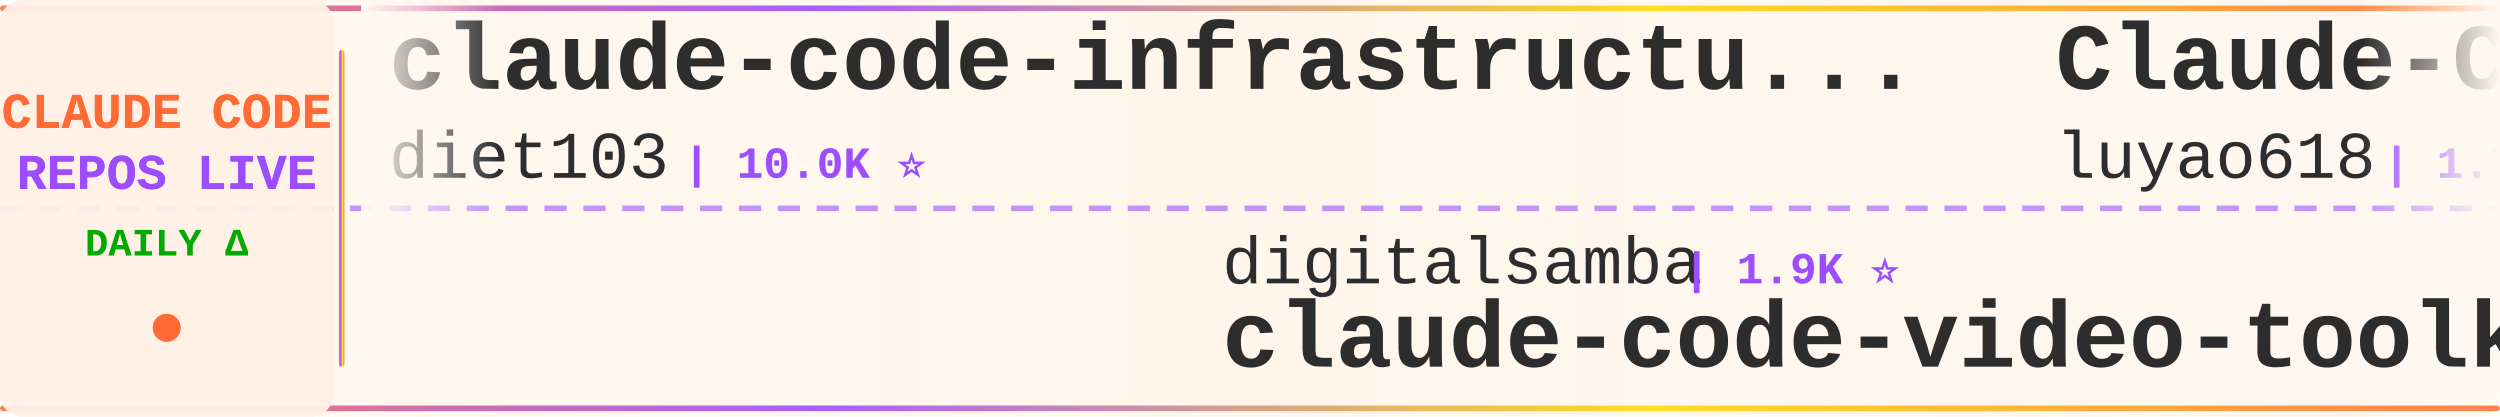
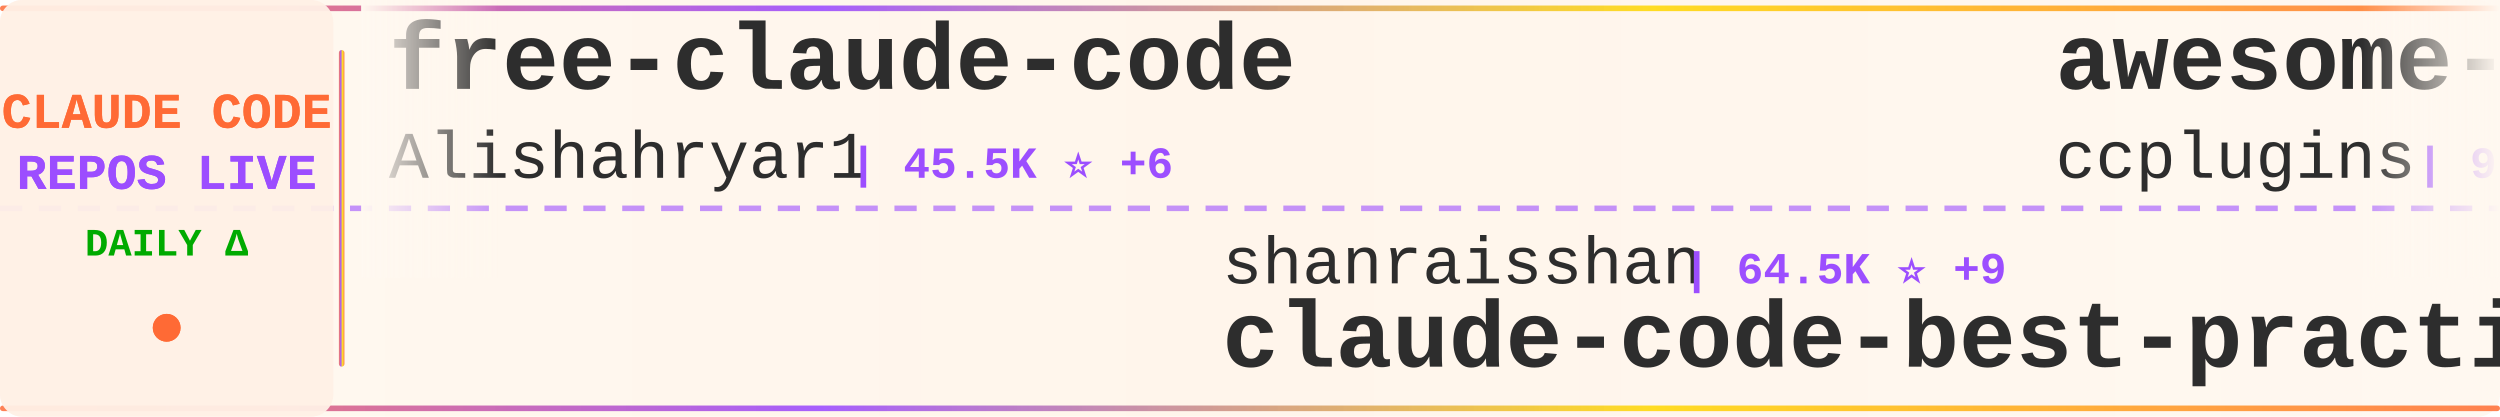
<svg xmlns="http://www.w3.org/2000/svg" width="900" height="150">
  <defs>
    <linearGradient id="tickerBg" x1="0%" y1="0%" x2="100%" y2="0%">
      <stop offset="0%" style="stop-color:#fff8f0;stop-opacity:0.98" />
      <stop offset="50%" style="stop-color:#fff5eb;stop-opacity:1" />
      <stop offset="100%" style="stop-color:#fff8f0;stop-opacity:0.98" />
    </linearGradient>
    <linearGradient id="borderGrad" x1="0%" y1="0%" x2="100%" y2="0%">
      <stop offset="0%" style="stop-color:#FF6B35;stop-opacity:0.85">
        <animate attributeName="stop-opacity" values="0.85;1;0.85" dur="2s" repeatCount="indefinite" />
      </stop>
      <stop offset="33%" style="stop-color:#9C4EFF;stop-opacity:0.9">
        <animate attributeName="stop-opacity" values="0.9;1;0.9" dur="2.2s" repeatCount="indefinite" />
      </stop>
      <stop offset="66%" style="stop-color:#FFD700;stop-opacity:0.85">
        <animate attributeName="stop-opacity" values="0.85;1;0.85" dur="1.8s" repeatCount="indefinite" />
      </stop>
      <stop offset="100%" style="stop-color:#FF6B35;stop-opacity:0.85">
        <animate attributeName="stop-opacity" values="0.85;1;0.85" dur="2s" repeatCount="indefinite" />
      </stop>
    </linearGradient>
    <filter id="textGlow">
      <feGaussianBlur stdDeviation="0.15" result="coloredBlur" />
      <feMerge>
        <feMergeNode in="coloredBlur" />
        <feMergeNode in="SourceGraphic" />
      </feMerge>
    </filter>
    <filter id="metricGlow">
      <feGaussianBlur stdDeviation="0.2" result="coloredBlur" />
      <feMerge>
        <feMergeNode in="coloredBlur" />
        <feMergeNode in="SourceGraphic" />
      </feMerge>
    </filter>
    <linearGradient id="leftFade" x1="0%" y1="0%" x2="100%" y2="0%">
      <stop offset="0%" style="stop-color:#fff8f0;stop-opacity:1" />
      <stop offset="100%" style="stop-color:#fff8f0;stop-opacity:0" />
    </linearGradient>
    <linearGradient id="rightFade" x1="0%" y1="0%" x2="100%" y2="0%">
      <stop offset="0%" style="stop-color:#fff8f0;stop-opacity:0" />
      <stop offset="100%" style="stop-color:#fff8f0;stop-opacity:1" />
    </linearGradient>
  </defs>
  <rect width="900" height="150" fill="url(#tickerBg)" rx="8" />
  <rect x="0" y="2" width="900" height="2" fill="url(#borderGrad)" rx="1" />
  <rect x="0" y="146" width="900" height="2" fill="url(#borderGrad)" rx="1" />
  <line x1="0" y1="75" x2="900" y2="75" stroke="#9C4EFF" stroke-width="2" stroke-dasharray="8 6" opacity="0.6" />
  <rect x="0" y="0" width="120" height="150" fill="#fff0e6" opacity="0.95" rx="8" />
  <text x="60" y="46" font-family="'Courier New', monospace" font-size="18" font-weight="bold" fill="#FF6B35" text-anchor="middle" filter="url(#textGlow)">
    CLAUDE CODE
  </text>
  <text x="60" y="68" font-family="'Courier New', monospace" font-size="18" font-weight="bold" fill="#9C4EFF" text-anchor="middle" filter="url(#textGlow)">
    REPOS LIVE
  </text>
  <text x="60" y="92" font-family="'Courier New', monospace" font-size="14" font-weight="bold" fill="#00aa00" text-anchor="middle">
    DAILY Δ
  </text>
  <circle cx="60" cy="118" r="5" fill="#FF6B35" filter="url(#metricGlow)">
    <animate attributeName="r" values="4;6;4" dur="1.5s" repeatCount="indefinite" />
    <animate attributeName="opacity" values="0.6;1;0.6" dur="1.5s" repeatCount="indefinite" />
  </circle>
  <rect x="122" y="18" width="2" height="114" fill="url(#borderGrad)" rx="1" />
  <clipPath id="tickerClip">
    <rect x="130" y="0" width="770" height="150" />
  </clipPath>
  <g clip-path="url(#tickerClip)">
    <g id="tickerItems">
      <animateTransform attributeName="transform" attributeType="XML" type="translate" from="0 0" to="-3000 0" dur="54s" repeatCount="indefinite" />
      <g transform="translate(0, 0)">
-         <text x="140" y="32" font-family="'Courier New', monospace" font-size="34" font-weight="bold" fill="#2d2d2d">claude-code-infrastructu...</text>
-         <text x="140" y="64" font-family="'Courier New', monospace" font-size="24" font-weight="normal" fill="#2d2d2d" opacity="1.0">diet103</text>
-         <text x="246" y="64" font-family="'Courier New', monospace" font-size="16" font-weight="bold" fill="#9C4EFF"> | 10.0K ⭐</text>
+         <text x="140" y="32" font-family="'Courier New', monospace" font-size="34" font-weight="bold" fill="#2d2d2d">free-claude-code</text>
+         <text x="140" y="64" font-family="'Courier New', monospace" font-size="24" font-weight="normal" fill="#2d2d2d" opacity="1.0">Alishahryar1</text>
+         <text x="306" y="64" font-family="'Courier New', monospace" font-size="16" font-weight="bold" fill="#9C4EFF"> | 45.5K ⭐ +6</text>
      </g>
      <g transform="translate(300, 0)">
-         <text x="140" y="102" font-family="'Courier New', monospace" font-size="24" font-weight="normal" fill="#2d2d2d" opacity="1.0">digitalsamba</text>
-         <text x="306" y="102" font-family="'Courier New', monospace" font-size="16" font-weight="bold" fill="#9C4EFF"> | 1.9K ⭐</text>
-         <text x="140" y="132" font-family="'Courier New', monospace" font-size="34" font-weight="bold" fill="#2d2d2d">claude-code-video-toolki...</text>
+         <text x="140" y="102" font-family="'Courier New', monospace" font-size="24" font-weight="normal" fill="#2d2d2d" opacity="1.0">shanraisshan</text>
+         <text x="306" y="102" font-family="'Courier New', monospace" font-size="16" font-weight="bold" fill="#9C4EFF"> | 64.5K ⭐ +9</text>
+         <text x="140" y="132" font-family="'Courier New', monospace" font-size="34" font-weight="bold" fill="#2d2d2d">claude-code-best-practic...</text>
      </g>
      <g transform="translate(600, 0)">
-         <text x="140" y="32" font-family="'Courier New', monospace" font-size="34" font-weight="bold" fill="#2d2d2d">Claude-Code-Source-Study</text>
-         <text x="140" y="64" font-family="'Courier New', monospace" font-size="24" font-weight="normal" fill="#2d2d2d" opacity="1.0">luyao618</text>
-         <text x="258" y="64" font-family="'Courier New', monospace" font-size="16" font-weight="bold" fill="#9C4EFF"> | 1.7K ⭐</text>
+         <text x="140" y="32" font-family="'Courier New', monospace" font-size="34" font-weight="bold" fill="#2d2d2d">awesome-claude-code-plug...</text>
+         <text x="140" y="64" font-family="'Courier New', monospace" font-size="24" font-weight="normal" fill="#2d2d2d" opacity="1.0">ccplugins</text>
+         <text x="270" y="64" font-family="'Courier New', monospace" font-size="16" font-weight="bold" fill="#9C4EFF"> | 913 ⭐</text>
      </g>
      <g transform="translate(900, 0)">
-         <text x="140" y="102" font-family="'Courier New', monospace" font-size="24" font-weight="normal" fill="#2d2d2d" opacity="1.0">777genius</text>
-         <text x="270" y="102" font-family="'Courier New', monospace" font-size="16" font-weight="bold" fill="#9C4EFF"> | 926 ⭐</text>
-         <text x="140" y="132" font-family="'Courier New', monospace" font-size="34" font-weight="bold" fill="#2d2d2d">claude-code-source-code</text>
+         <text x="140" y="102" font-family="'Courier New', monospace" font-size="24" font-weight="normal" fill="#2d2d2d" opacity="1.0">zebbern</text>
+         <text x="246" y="102" font-family="'Courier New', monospace" font-size="16" font-weight="bold" fill="#9C4EFF"> | 4.6K ⭐</text>
+         <text x="140" y="132" font-family="'Courier New', monospace" font-size="34" font-weight="bold" fill="#2d2d2d">claude-code-guide</text>
      </g>
      <g transform="translate(1200, 0)">
-         <text x="140" y="32" font-family="'Courier New', monospace" font-size="34" font-weight="bold" fill="#2d2d2d">my-claude-code-setup</text>
-         <text x="140" y="64" font-family="'Courier New', monospace" font-size="24" font-weight="normal" fill="#2d2d2d" opacity="1.0">centminmod</text>
-         <text x="282" y="64" font-family="'Courier New', monospace" font-size="16" font-weight="bold" fill="#9C4EFF"> | 2.6K ⭐</text>
+         <text x="140" y="32" font-family="'Courier New', monospace" font-size="34" font-weight="bold" fill="#2d2d2d">claude_codex_bridge</text>
+         <text x="140" y="64" font-family="'Courier New', monospace" font-size="24" font-weight="normal" fill="#2d2d2d" opacity="1.0">SeemSeam</text>
+         <text x="258" y="64" font-family="'Courier New', monospace" font-size="16" font-weight="bold" fill="#9C4EFF"> | 3.4K ⭐</text>
      </g>
      <g transform="translate(1500, 0)">
-         <text x="140" y="102" font-family="'Courier New', monospace" font-size="24" font-weight="normal" fill="#2d2d2d" opacity="1.0">musistudio</text>
-         <text x="282" y="102" font-family="'Courier New', monospace" font-size="16" font-weight="bold" fill="#9C4EFF"> | 36.7K ⭐ +1</text>
-         <text x="140" y="132" font-family="'Courier New', monospace" font-size="34" font-weight="bold" fill="#2d2d2d">claude-code-router</text>
+         <text x="140" y="102" font-family="'Courier New', monospace" font-size="24" font-weight="normal" fill="#2d2d2d" opacity="1.0">darcyegb</text>
+         <text x="258" y="102" font-family="'Courier New', monospace" font-size="16" font-weight="bold" fill="#9C4EFF"> | 760 ⭐</text>
+         <text x="140" y="132" font-family="'Courier New', monospace" font-size="34" font-weight="bold" fill="#2d2d2d">ClaudeCodeAgents</text>
      </g>
      <g transform="translate(1800, 0)">
-         <text x="140" y="32" font-family="'Courier New', monospace" font-size="34" font-weight="bold" fill="#2d2d2d">claude-code-source-build</text>
-         <text x="140" y="64" font-family="'Courier New', monospace" font-size="24" font-weight="normal" fill="#2d2d2d" opacity="1.0">andrew-kramer-inno</text>
-         <text x="378" y="64" font-family="'Courier New', monospace" font-size="16" font-weight="bold" fill="#9C4EFF"> | 593 ⭐</text>
+         <text x="140" y="32" font-family="'Courier New', monospace" font-size="34" font-weight="bold" fill="#2d2d2d">claude-code-tips</text>
+         <text x="140" y="64" font-family="'Courier New', monospace" font-size="24" font-weight="normal" fill="#2d2d2d" opacity="1.0">ykdojo</text>
+         <text x="234" y="64" font-family="'Courier New', monospace" font-size="16" font-weight="bold" fill="#9C4EFF"> | 9.7K ⭐ +2</text>
      </g>
      <g transform="translate(2100, 0)">
-         <text x="140" y="102" font-family="'Courier New', monospace" font-size="24" font-weight="normal" fill="#2d2d2d" opacity="1.0">Yeachan-Heo</text>
-         <text x="294" y="102" font-family="'Courier New', monospace" font-size="16" font-weight="bold" fill="#9C4EFF"> | 38.6K ⭐ +4</text>
-         <text x="140" y="132" font-family="'Courier New', monospace" font-size="34" font-weight="bold" fill="#2d2d2d">oh-my-claudecode</text>
+         <text x="140" y="102" font-family="'Courier New', monospace" font-size="24" font-weight="normal" fill="#2d2d2d" opacity="1.0">zstmfhy</text>
+         <text x="246" y="102" font-family="'Courier New', monospace" font-size="16" font-weight="bold" fill="#9C4EFF"> | 190 ⭐</text>
+         <text x="140" y="132" font-family="'Courier New', monospace" font-size="34" font-weight="bold" fill="#2d2d2d">Claude-code</text>
      </g>
      <g transform="translate(2400, 0)">
-         <text x="140" y="32" font-family="'Courier New', monospace" font-size="34" font-weight="bold" fill="#2d2d2d">claude-code-system-promp...</text>
-         <text x="140" y="64" font-family="'Courier New', monospace" font-size="24" font-weight="normal" fill="#2d2d2d" opacity="1.0">Piebald-AI</text>
-         <text x="282" y="64" font-family="'Courier New', monospace" font-size="16" font-weight="bold" fill="#9C4EFF"> | 12.3K ⭐ +2</text>
+         <text x="140" y="32" font-family="'Courier New', monospace" font-size="34" font-weight="bold" fill="#2d2d2d">claude-code-hooks-master...</text>
+         <text x="140" y="64" font-family="'Courier New', monospace" font-size="24" font-weight="normal" fill="#2d2d2d" opacity="1.0">disler</text>
+         <text x="234" y="64" font-family="'Courier New', monospace" font-size="16" font-weight="bold" fill="#9C4EFF"> | 3.9K ⭐ +1</text>
      </g>
      <g transform="translate(2700, 0)">
-         <text x="140" y="102" font-family="'Courier New', monospace" font-size="24" font-weight="normal" fill="#2d2d2d" opacity="1.0">liuup</text>
-         <text x="222" y="102" font-family="'Courier New', monospace" font-size="16" font-weight="bold" fill="#9C4EFF"> | 3.8K ⭐</text>
-         <text x="140" y="132" font-family="'Courier New', monospace" font-size="34" font-weight="bold" fill="#2d2d2d">claude-code-analysis</text>
+         <text x="140" y="102" font-family="'Courier New', monospace" font-size="24" font-weight="normal" fill="#2d2d2d" opacity="1.0">edmund-io</text>
+         <text x="270" y="102" font-family="'Courier New', monospace" font-size="16" font-weight="bold" fill="#9C4EFF"> | 1.5K ⭐</text>
+         <text x="140" y="132" font-family="'Courier New', monospace" font-size="34" font-weight="bold" fill="#2d2d2d">edmunds-claude-code</text>
      </g>
      <g transform="translate(3000, 0)">
-         <text x="140" y="32" font-family="'Courier New', monospace" font-size="34" font-weight="bold" fill="#2d2d2d">claude-code-infrastructu...</text>
-         <text x="140" y="64" font-family="'Courier New', monospace" font-size="24" font-weight="normal" fill="#2d2d2d" opacity="1.0">diet103</text>
-         <text x="246" y="64" font-family="'Courier New', monospace" font-size="16" font-weight="bold" fill="#9C4EFF"> | 10.0K ⭐</text>
+         <text x="140" y="32" font-family="'Courier New', monospace" font-size="34" font-weight="bold" fill="#2d2d2d">free-claude-code</text>
+         <text x="140" y="64" font-family="'Courier New', monospace" font-size="24" font-weight="normal" fill="#2d2d2d" opacity="1.0">Alishahryar1</text>
+         <text x="306" y="64" font-family="'Courier New', monospace" font-size="16" font-weight="bold" fill="#9C4EFF"> | 45.5K ⭐ +6</text>
      </g>
      <g transform="translate(3300, 0)">
-         <text x="140" y="102" font-family="'Courier New', monospace" font-size="24" font-weight="normal" fill="#2d2d2d" opacity="1.0">digitalsamba</text>
-         <text x="306" y="102" font-family="'Courier New', monospace" font-size="16" font-weight="bold" fill="#9C4EFF"> | 1.9K ⭐</text>
-         <text x="140" y="132" font-family="'Courier New', monospace" font-size="34" font-weight="bold" fill="#2d2d2d">claude-code-video-toolki...</text>
+         <text x="140" y="102" font-family="'Courier New', monospace" font-size="24" font-weight="normal" fill="#2d2d2d" opacity="1.0">shanraisshan</text>
+         <text x="306" y="102" font-family="'Courier New', monospace" font-size="16" font-weight="bold" fill="#9C4EFF"> | 64.5K ⭐ +9</text>
+         <text x="140" y="132" font-family="'Courier New', monospace" font-size="34" font-weight="bold" fill="#2d2d2d">claude-code-best-practic...</text>
      </g>
      <g transform="translate(3600, 0)">
-         <text x="140" y="32" font-family="'Courier New', monospace" font-size="34" font-weight="bold" fill="#2d2d2d">Claude-Code-Source-Study</text>
-         <text x="140" y="64" font-family="'Courier New', monospace" font-size="24" font-weight="normal" fill="#2d2d2d" opacity="1.0">luyao618</text>
-         <text x="258" y="64" font-family="'Courier New', monospace" font-size="16" font-weight="bold" fill="#9C4EFF"> | 1.7K ⭐</text>
+         <text x="140" y="32" font-family="'Courier New', monospace" font-size="34" font-weight="bold" fill="#2d2d2d">awesome-claude-code-plug...</text>
+         <text x="140" y="64" font-family="'Courier New', monospace" font-size="24" font-weight="normal" fill="#2d2d2d" opacity="1.0">ccplugins</text>
+         <text x="270" y="64" font-family="'Courier New', monospace" font-size="16" font-weight="bold" fill="#9C4EFF"> | 913 ⭐</text>
      </g>
      <g transform="translate(3900, 0)">
-         <text x="140" y="102" font-family="'Courier New', monospace" font-size="24" font-weight="normal" fill="#2d2d2d" opacity="1.0">777genius</text>
-         <text x="270" y="102" font-family="'Courier New', monospace" font-size="16" font-weight="bold" fill="#9C4EFF"> | 926 ⭐</text>
-         <text x="140" y="132" font-family="'Courier New', monospace" font-size="34" font-weight="bold" fill="#2d2d2d">claude-code-source-code</text>
+         <text x="140" y="102" font-family="'Courier New', monospace" font-size="24" font-weight="normal" fill="#2d2d2d" opacity="1.0">zebbern</text>
+         <text x="246" y="102" font-family="'Courier New', monospace" font-size="16" font-weight="bold" fill="#9C4EFF"> | 4.6K ⭐</text>
+         <text x="140" y="132" font-family="'Courier New', monospace" font-size="34" font-weight="bold" fill="#2d2d2d">claude-code-guide</text>
      </g>
    </g>
  </g>
  <rect x="130" y="0" width="50" height="100" fill="url(#leftFade)" />
  <rect x="850" y="0" width="50" height="100" fill="url(#rightFade)" />
</svg>
